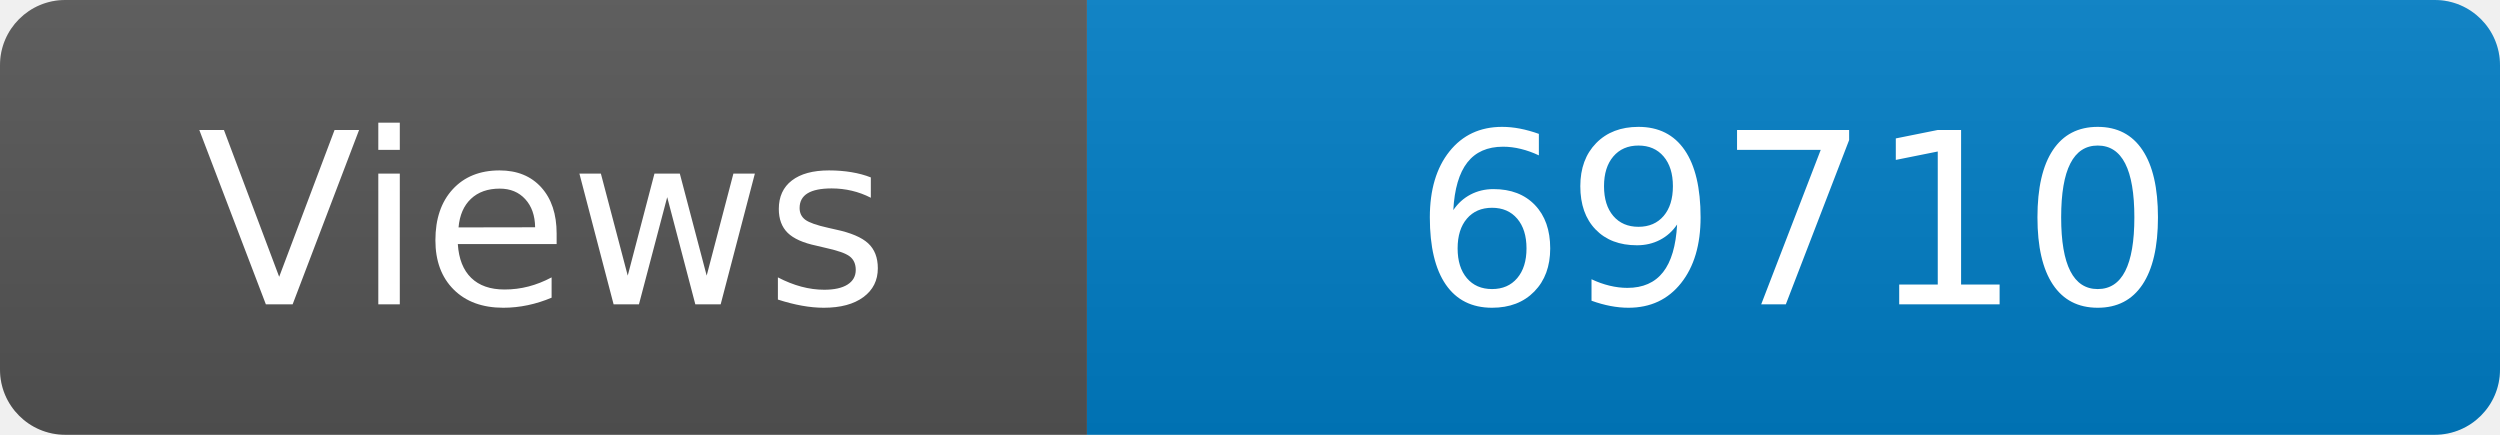
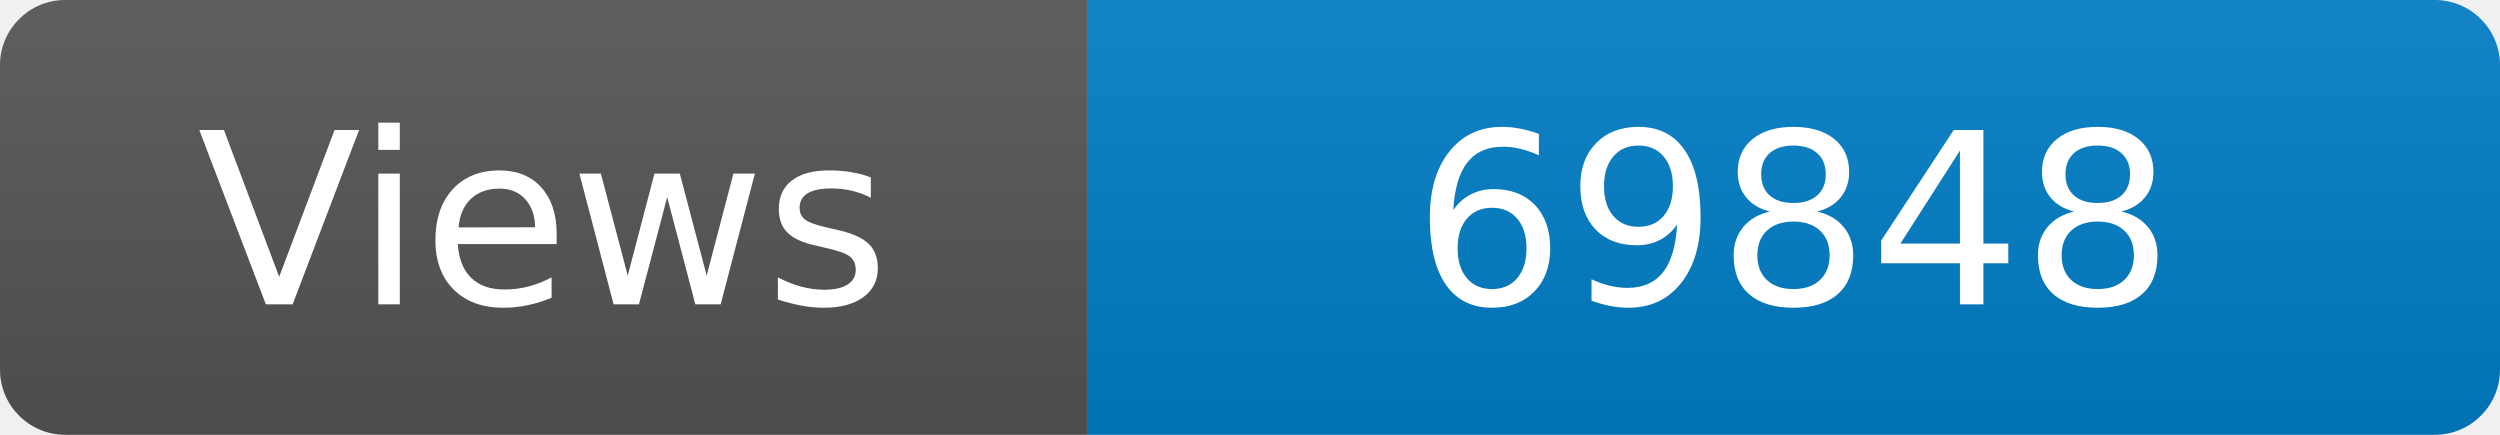
<svg xmlns="http://www.w3.org/2000/svg" width="115" height="20" role="img" aria-label="Maintained?: yes">
  <linearGradient id="s" x2="0" y2="100%">
    <stop offset="0" stop-color="#bbb" stop-opacity=".1" />
    <stop offset="1" stop-opacity=".1" />
  </linearGradient>
  <clipPath id="r">
    <rect width="115" height="20" rx="3" fill="#fff" />
  </clipPath>
  <g clip-path="url(#r)">
    <rect width="50" height="20" fill="#555" />
    <rect x="50" width="160" height="20" fill="#007ec6" />
    <rect width="115" height="20" fill="url(#s)" />
  </g>
  <g fill="#fff" text-anchor="middle" font-family="Verdana,Geneva,DejaVu Sans,sans-serif" font-size="110">
    <text x="250" y="140" transform="scale(.1)" fill="#fff">Views</text>
-     <text x="825" y="140" transform="scale(.1)" fill="#fff">69710</text>
+     <text x="825" y="140" transform="scale(.1)" fill="#fff">69848</text>
  </g>
</svg>
